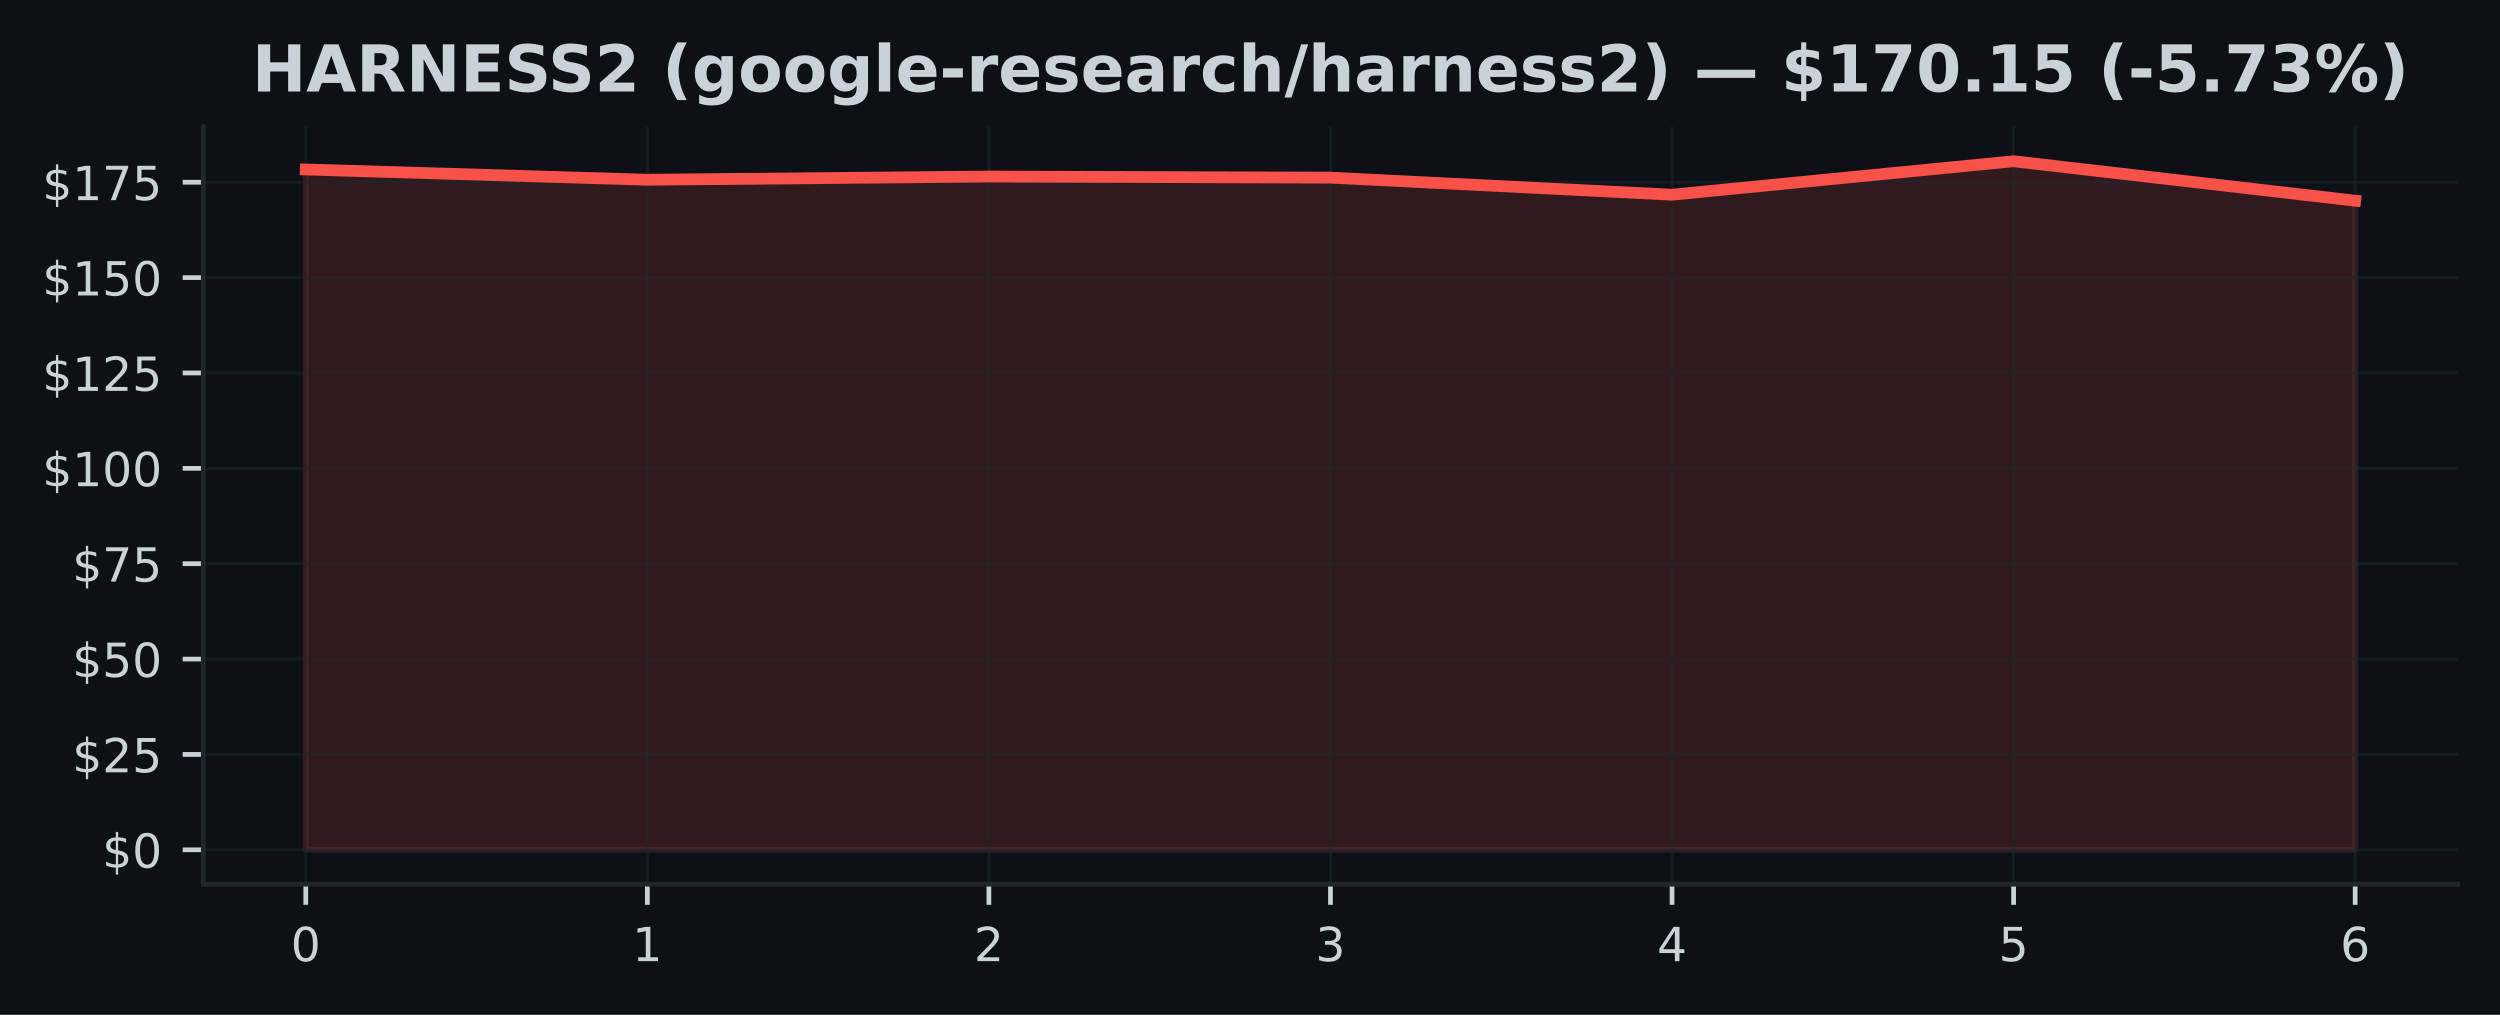
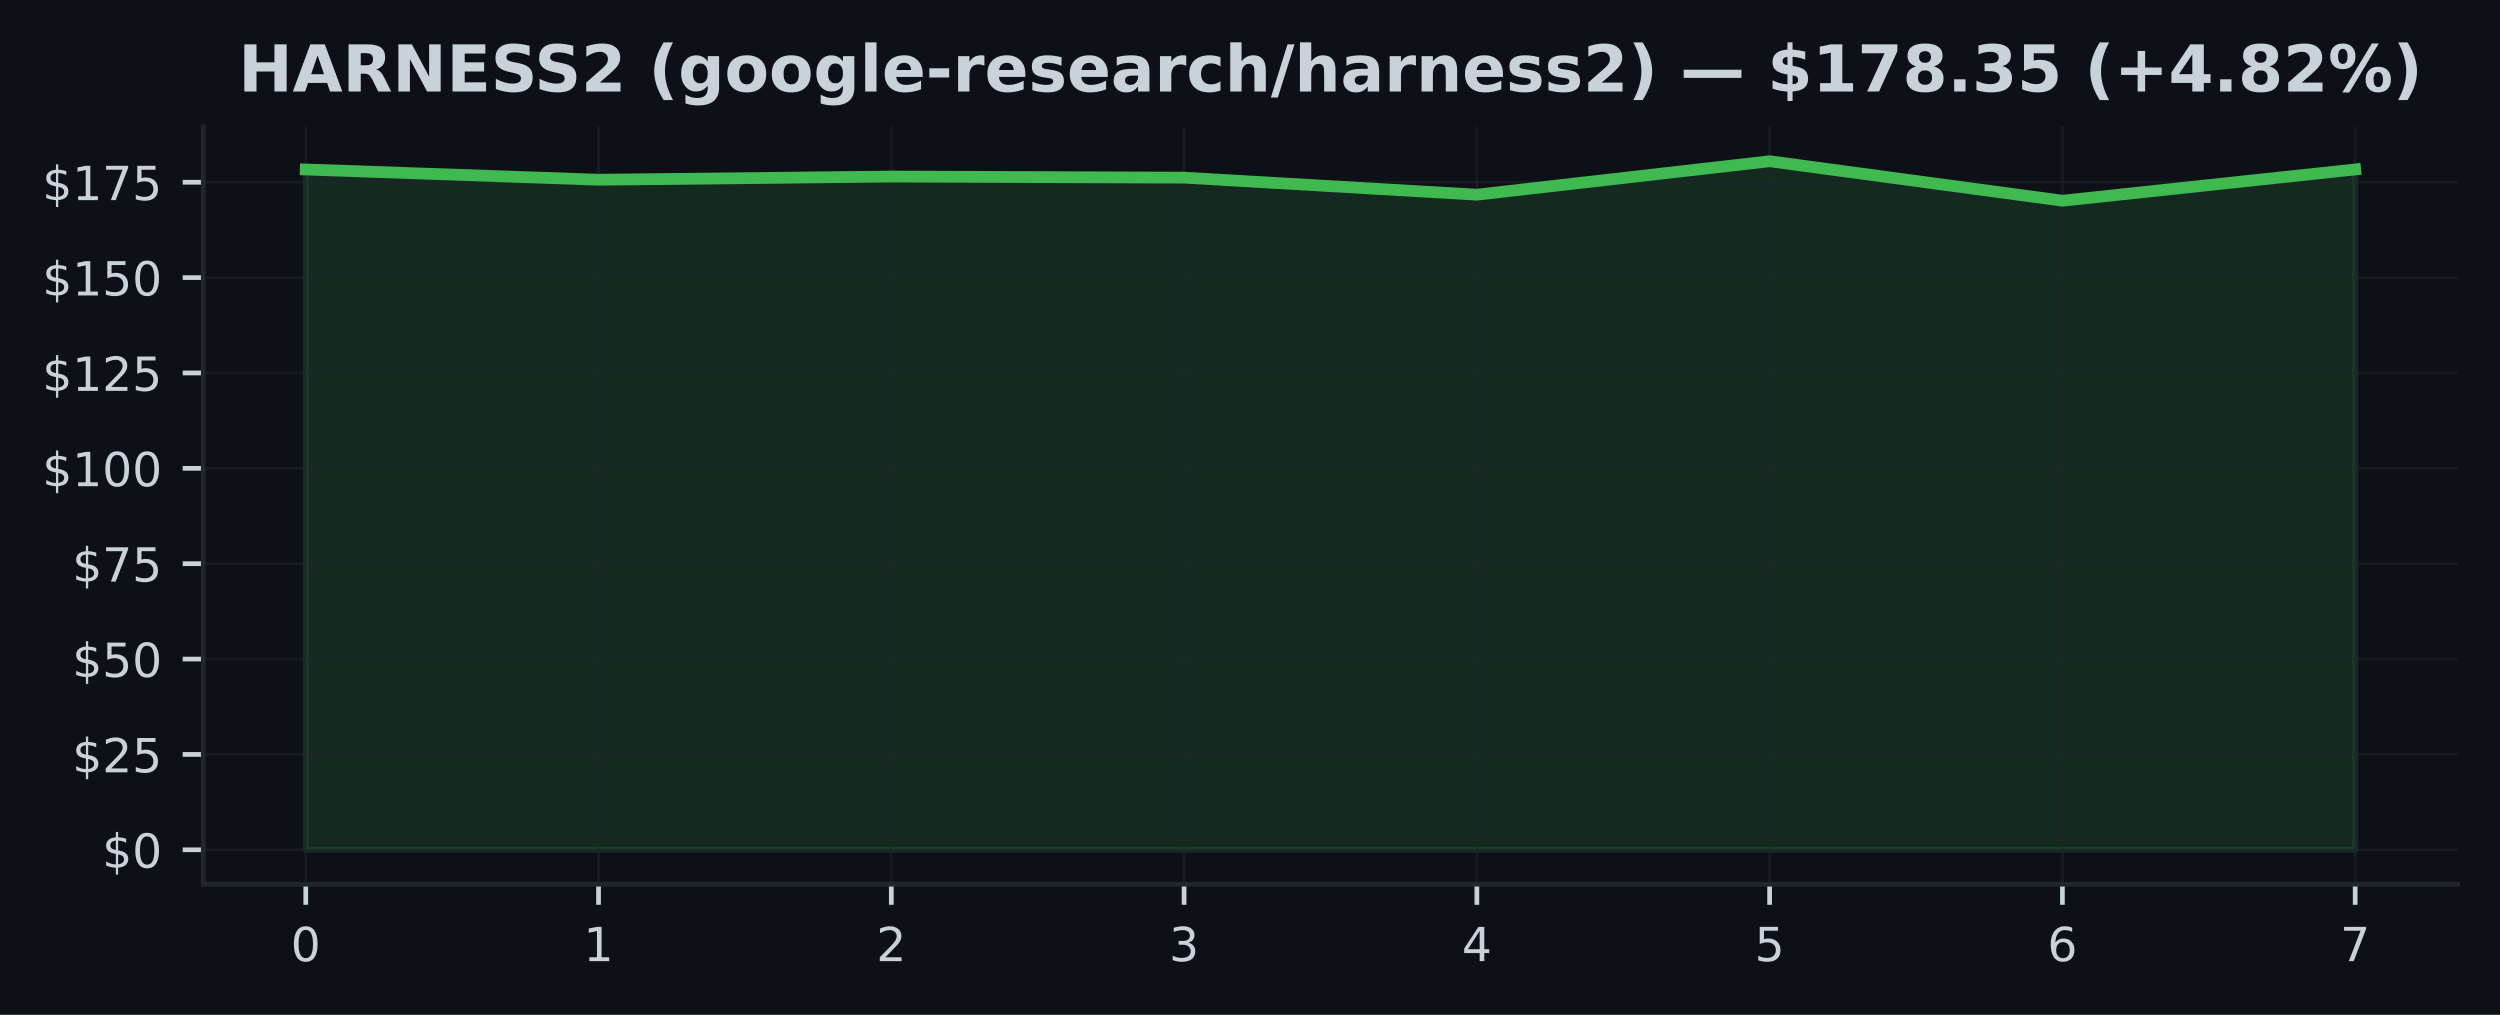
<svg xmlns="http://www.w3.org/2000/svg" xmlns:xlink="http://www.w3.org/1999/xlink" width="425pt" height="172.518pt" viewBox="0 0 425 172.518" version="1.1">
  <defs>
    <style type="text/css">*{stroke-linejoin: round; stroke-linecap: butt}</style>
  </defs>
  <g id="figure_1">
    <g id="patch_1">
      <path d="M 0 172.518  L 425 172.518  L 425 0  L 0 0  z " style="fill: #0d1117" />
    </g>
    <g id="axes_1">
      <g id="patch_2">
        <path d="M 34.56 150.318  L 417.8 150.318  L 417.8 21.558  L 34.56 21.558  z " style="fill: #0d1117" />
      </g>
      <g id="FillBetweenPolyCollection_1">
        <defs>
-           <path id="ma45b4b7d97" d="M 51.98 -28.053  L 51.98 -143.707  L 110.047 -141.962  L 168.113 -142.507  L 226.18 -142.319  L 284.247 -139.42  L 342.313 -145.107  L 400.38 -138.395  L 400.38 -28.053  L 400.38 -28.053  L 342.313 -28.053  L 284.247 -28.053  L 226.18 -28.053  L 168.113 -28.053  L 110.047 -28.053  L 51.98 -28.053  z " style="stroke: #f85149; stroke-opacity: 0.15" />
+           <path id="m273f735e5b" d="M 51.98 -28.053  L 51.98 -143.707  L 101.751 -141.962  L 151.523 -142.507  L 201.294 -142.319  L 251.066 -139.42  L 300.837 -145.107  L 350.609 -138.395  L 400.38 -143.713  L 400.38 -28.053  L 400.38 -28.053  L 350.609 -28.053  L 300.837 -28.053  L 251.066 -28.053  L 201.294 -28.053  L 151.523 -28.053  L 101.751 -28.053  L 51.98 -28.053  z " style="stroke: #3fb950; stroke-opacity: 0.15" />
        </defs>
-         <g clip-path="url(#p386cf158ee)">
-           <use xlink:href="#ma45b4b7d97" x="0" y="172.518" style="fill: #f85149; fill-opacity: 0.15; stroke: #f85149; stroke-opacity: 0.15" />
+         <g clip-path="url(#p511a6bb556)">
+           <use xlink:href="#m273f735e5b" x="0" y="172.518" style="fill: #3fb950; fill-opacity: 0.15; stroke: #3fb950; stroke-opacity: 0.15" />
        </g>
      </g>
      <g id="matplotlib.axis_1">
        <g id="xtick_1">
          <g id="line2d_1">
-             <path d="M 51.98 150.318  L 51.98 21.558  " clip-path="url(#p386cf158ee)" style="fill: none; stroke: #21262d; stroke-opacity: 0.5; stroke-width: 0.5; stroke-linecap: square" />
+             <path d="M 51.98 150.318  L 51.98 21.558  " clip-path="url(#p511a6bb556)" style="fill: none; stroke: #21262d; stroke-opacity: 0.5; stroke-width: 0.5; stroke-linecap: square" />
          </g>
          <g id="line2d_2">
            <defs>
-               <path id="me2e70ed065" d="M 0 0  L 0 3.5  " style="stroke: #c9d1d9; stroke-width: 0.8" />
+               <path id="m12ccc4eb82" d="M 0 0  L 0 3.5  " style="stroke: #c9d1d9; stroke-width: 0.8" />
            </defs>
            <g>
-               <use xlink:href="#me2e70ed065" x="51.98" y="150.318" style="fill: #c9d1d9; stroke: #c9d1d9; stroke-width: 0.8" />
+               <use xlink:href="#m12ccc4eb82" x="51.98" y="150.318" style="fill: #c9d1d9; stroke: #c9d1d9; stroke-width: 0.8" />
            </g>
          </g>
          <g id="text_1">
            <g style="fill: #c9d1d9" transform="translate(49.435 163.3964) scale(0.08 -0.08)">
              <defs>
                <path id="DejaVuSans-13" d="M 2034 4250  Q 1547 4250 1301 3770  Q 1056 3291 1056 2328  Q 1056 1369 1301 889  Q 1547 409 2034 409  Q 2525 409 2770 889  Q 3016 1369 3016 2328  Q 3016 3291 2770 3770  Q 2525 4250 2034 4250  z M 2034 4750  Q 2819 4750 3233 4129  Q 3647 3509 3647 2328  Q 3647 1150 3233 529  Q 2819 -91 2034 -91  Q 1250 -91 836 529  Q 422 1150 422 2328  Q 422 3509 836 4129  Q 1250 4750 2034 4750  z " transform="scale(0.015625)" />
              </defs>
              <use xlink:href="#DejaVuSans-13" />
            </g>
          </g>
        </g>
        <g id="xtick_2">
          <g id="line2d_3">
-             <path d="M 110.047 150.318  L 110.047 21.558  " clip-path="url(#p386cf158ee)" style="fill: none; stroke: #21262d; stroke-opacity: 0.5; stroke-width: 0.5; stroke-linecap: square" />
+             <path d="M 101.751 150.318  L 101.751 21.558  " clip-path="url(#p511a6bb556)" style="fill: none; stroke: #21262d; stroke-opacity: 0.5; stroke-width: 0.5; stroke-linecap: square" />
          </g>
          <g id="line2d_4">
            <g>
-               <use xlink:href="#me2e70ed065" x="110.047" y="150.318" style="fill: #c9d1d9; stroke: #c9d1d9; stroke-width: 0.8" />
+               <use xlink:href="#m12ccc4eb82" x="101.751" y="150.318" style="fill: #c9d1d9; stroke: #c9d1d9; stroke-width: 0.8" />
            </g>
          </g>
          <g id="text_2">
-             <g style="fill: #c9d1d9" transform="translate(107.5017 163.3964) scale(0.08 -0.08)">
+             <g style="fill: #c9d1d9" transform="translate(99.20643 163.3964) scale(0.08 -0.08)">
              <defs>
                <path id="DejaVuSans-14" d="M 794 531  L 1825 531  L 1825 4091  L 703 3866  L 703 4441  L 1819 4666  L 2450 4666  L 2450 531  L 3481 531  L 3481 0  L 794 0  L 794 531  z " transform="scale(0.015625)" />
              </defs>
              <use xlink:href="#DejaVuSans-14" />
            </g>
          </g>
        </g>
        <g id="xtick_3">
          <g id="line2d_5">
-             <path d="M 168.113 150.318  L 168.113 21.558  " clip-path="url(#p386cf158ee)" style="fill: none; stroke: #21262d; stroke-opacity: 0.5; stroke-width: 0.5; stroke-linecap: square" />
+             <path d="M 151.523 150.318  L 151.523 21.558  " clip-path="url(#p511a6bb556)" style="fill: none; stroke: #21262d; stroke-opacity: 0.5; stroke-width: 0.5; stroke-linecap: square" />
          </g>
          <g id="line2d_6">
            <g>
-               <use xlink:href="#me2e70ed065" x="168.113" y="150.318" style="fill: #c9d1d9; stroke: #c9d1d9; stroke-width: 0.8" />
+               <use xlink:href="#m12ccc4eb82" x="151.523" y="150.318" style="fill: #c9d1d9; stroke: #c9d1d9; stroke-width: 0.8" />
            </g>
          </g>
          <g id="text_3">
-             <g style="fill: #c9d1d9" transform="translate(165.5683 163.3964) scale(0.08 -0.08)">
+             <g style="fill: #c9d1d9" transform="translate(148.9779 163.3964) scale(0.08 -0.08)">
              <defs>
                <path id="DejaVuSans-15" d="M 1228 531  L 3431 531  L 3431 0  L 469 0  L 469 531  Q 828 903 1448 1529  Q 2069 2156 2228 2338  Q 2531 2678 2651 2914  Q 2772 3150 2772 3378  Q 2772 3750 2511 3984  Q 2250 4219 1831 4219  Q 1534 4219 1204 4116  Q 875 4013 500 3803  L 500 4441  Q 881 4594 1212 4672  Q 1544 4750 1819 4750  Q 2544 4750 2975 4387  Q 3406 4025 3406 3419  Q 3406 3131 3298 2873  Q 3191 2616 2906 2266  Q 2828 2175 2409 1742  Q 1991 1309 1228 531  z " transform="scale(0.015625)" />
              </defs>
              <use xlink:href="#DejaVuSans-15" />
            </g>
          </g>
        </g>
        <g id="xtick_4">
          <g id="line2d_7">
-             <path d="M 226.18 150.318  L 226.18 21.558  " clip-path="url(#p386cf158ee)" style="fill: none; stroke: #21262d; stroke-opacity: 0.5; stroke-width: 0.5; stroke-linecap: square" />
+             <path d="M 201.294 150.318  L 201.294 21.558  " clip-path="url(#p511a6bb556)" style="fill: none; stroke: #21262d; stroke-opacity: 0.5; stroke-width: 0.5; stroke-linecap: square" />
          </g>
          <g id="line2d_8">
            <g>
-               <use xlink:href="#me2e70ed065" x="226.18" y="150.318" style="fill: #c9d1d9; stroke: #c9d1d9; stroke-width: 0.8" />
+               <use xlink:href="#m12ccc4eb82" x="201.294" y="150.318" style="fill: #c9d1d9; stroke: #c9d1d9; stroke-width: 0.8" />
            </g>
          </g>
          <g id="text_4">
-             <g style="fill: #c9d1d9" transform="translate(223.635 163.3964) scale(0.08 -0.08)">
+             <g style="fill: #c9d1d9" transform="translate(198.7493 163.3964) scale(0.08 -0.08)">
              <defs>
                <path id="DejaVuSans-16" d="M 2597 2516  Q 3050 2419 3304 2112  Q 3559 1806 3559 1356  Q 3559 666 3084 287  Q 2609 -91 1734 -91  Q 1441 -91 1130 -33  Q 819 25 488 141  L 488 750  Q 750 597 1062 519  Q 1375 441 1716 441  Q 2309 441 2620 675  Q 2931 909 2931 1356  Q 2931 1769 2642 2001  Q 2353 2234 1838 2234  L 1294 2234  L 1294 2753  L 1863 2753  Q 2328 2753 2575 2939  Q 2822 3125 2822 3475  Q 2822 3834 2567 4026  Q 2313 4219 1838 4219  Q 1578 4219 1281 4162  Q 984 4106 628 3988  L 628 4550  Q 988 4650 1302 4700  Q 1616 4750 1894 4750  Q 2613 4750 3031 4423  Q 3450 4097 3450 3541  Q 3450 3153 3228 2886  Q 3006 2619 2597 2516  z " transform="scale(0.015625)" />
              </defs>
              <use xlink:href="#DejaVuSans-16" />
            </g>
          </g>
        </g>
        <g id="xtick_5">
          <g id="line2d_9">
-             <path d="M 284.247 150.318  L 284.247 21.558  " clip-path="url(#p386cf158ee)" style="fill: none; stroke: #21262d; stroke-opacity: 0.5; stroke-width: 0.5; stroke-linecap: square" />
+             <path d="M 251.066 150.318  L 251.066 21.558  " clip-path="url(#p511a6bb556)" style="fill: none; stroke: #21262d; stroke-opacity: 0.5; stroke-width: 0.5; stroke-linecap: square" />
          </g>
          <g id="line2d_10">
            <g>
-               <use xlink:href="#me2e70ed065" x="284.247" y="150.318" style="fill: #c9d1d9; stroke: #c9d1d9; stroke-width: 0.8" />
+               <use xlink:href="#m12ccc4eb82" x="251.066" y="150.318" style="fill: #c9d1d9; stroke: #c9d1d9; stroke-width: 0.8" />
            </g>
          </g>
          <g id="text_5">
-             <g style="fill: #c9d1d9" transform="translate(281.7017 163.3964) scale(0.08 -0.08)">
+             <g style="fill: #c9d1d9" transform="translate(248.5207 163.3964) scale(0.08 -0.08)">
              <defs>
                <path id="DejaVuSans-17" d="M 2419 4116  L 825 1625  L 2419 1625  L 2419 4116  z M 2253 4666  L 3047 4666  L 3047 1625  L 3713 1625  L 3713 1100  L 3047 1100  L 3047 0  L 2419 0  L 2419 1100  L 313 1100  L 313 1709  L 2253 4666  z " transform="scale(0.015625)" />
              </defs>
              <use xlink:href="#DejaVuSans-17" />
            </g>
          </g>
        </g>
        <g id="xtick_6">
          <g id="line2d_11">
-             <path d="M 342.313 150.318  L 342.313 21.558  " clip-path="url(#p386cf158ee)" style="fill: none; stroke: #21262d; stroke-opacity: 0.5; stroke-width: 0.5; stroke-linecap: square" />
+             <path d="M 300.837 150.318  L 300.837 21.558  " clip-path="url(#p511a6bb556)" style="fill: none; stroke: #21262d; stroke-opacity: 0.5; stroke-width: 0.5; stroke-linecap: square" />
          </g>
          <g id="line2d_12">
            <g>
-               <use xlink:href="#me2e70ed065" x="342.313" y="150.318" style="fill: #c9d1d9; stroke: #c9d1d9; stroke-width: 0.8" />
+               <use xlink:href="#m12ccc4eb82" x="300.837" y="150.318" style="fill: #c9d1d9; stroke: #c9d1d9; stroke-width: 0.8" />
            </g>
          </g>
          <g id="text_6">
-             <g style="fill: #c9d1d9" transform="translate(339.7683 163.3964) scale(0.08 -0.08)">
+             <g style="fill: #c9d1d9" transform="translate(298.2921 163.3964) scale(0.08 -0.08)">
              <defs>
                <path id="DejaVuSans-18" d="M 691 4666  L 3169 4666  L 3169 4134  L 1269 4134  L 1269 2991  Q 1406 3038 1543 3061  Q 1681 3084 1819 3084  Q 2600 3084 3056 2656  Q 3513 2228 3513 1497  Q 3513 744 3044 326  Q 2575 -91 1722 -91  Q 1428 -91 1123 -41  Q 819 9 494 109  L 494 744  Q 775 591 1075 516  Q 1375 441 1709 441  Q 2250 441 2565 725  Q 2881 1009 2881 1497  Q 2881 1984 2565 2268  Q 2250 2553 1709 2553  Q 1456 2553 1204 2497  Q 953 2441 691 2322  L 691 4666  z " transform="scale(0.015625)" />
              </defs>
              <use xlink:href="#DejaVuSans-18" />
            </g>
          </g>
        </g>
        <g id="xtick_7">
          <g id="line2d_13">
-             <path d="M 400.38 150.318  L 400.38 21.558  " clip-path="url(#p386cf158ee)" style="fill: none; stroke: #21262d; stroke-opacity: 0.5; stroke-width: 0.5; stroke-linecap: square" />
+             <path d="M 350.609 150.318  L 350.609 21.558  " clip-path="url(#p511a6bb556)" style="fill: none; stroke: #21262d; stroke-opacity: 0.5; stroke-width: 0.5; stroke-linecap: square" />
          </g>
          <g id="line2d_14">
            <g>
-               <use xlink:href="#me2e70ed065" x="400.38" y="150.318" style="fill: #c9d1d9; stroke: #c9d1d9; stroke-width: 0.8" />
+               <use xlink:href="#m12ccc4eb82" x="350.609" y="150.318" style="fill: #c9d1d9; stroke: #c9d1d9; stroke-width: 0.8" />
            </g>
          </g>
          <g id="text_7">
+             <g style="fill: #c9d1d9" transform="translate(348.0636 163.3964) scale(0.08 -0.08)">
+               <defs>
+                 <path id="DejaVuSans-19" d="M 2113 2584  Q 1688 2584 1439 2293  Q 1191 2003 1191 1497  Q 1191 994 1439 701  Q 1688 409 2113 409  Q 2538 409 2786 701  Q 3034 994 3034 1497  Q 3034 2003 2786 2293  Q 2538 2584 2113 2584  z M 3366 4563  L 3366 3988  Q 3128 4100 2886 4159  Q 2644 4219 2406 4219  Q 1781 4219 1451 3797  Q 1122 3375 1075 2522  Q 1259 2794 1537 2939  Q 1816 3084 2150 3084  Q 2853 3084 3261 2657  Q 3669 2231 3669 1497  Q 3669 778 3244 343  Q 2819 -91 2113 -91  Q 1303 -91 875 529  Q 447 1150 447 2328  Q 447 3434 972 4092  Q 1497 4750 2381 4750  Q 2619 4750 2861 4703  Q 3103 4656 3366 4563  z " transform="scale(0.015625)" />
+               </defs>
+               <use xlink:href="#DejaVuSans-19" />
+             </g>
+           </g>
+         </g>
+         <g id="xtick_8">
+           <g id="line2d_15">
+             <path d="M 400.38 150.318  L 400.38 21.558  " clip-path="url(#p511a6bb556)" style="fill: none; stroke: #21262d; stroke-opacity: 0.5; stroke-width: 0.5; stroke-linecap: square" />
+           </g>
+           <g id="line2d_16">
+             <g>
+               <use xlink:href="#m12ccc4eb82" x="400.38" y="150.318" style="fill: #c9d1d9; stroke: #c9d1d9; stroke-width: 0.8" />
+             </g>
+           </g>
+           <g id="text_8">
            <g style="fill: #c9d1d9" transform="translate(397.835 163.3964) scale(0.08 -0.08)">
              <defs>
-                 <path id="DejaVuSans-19" d="M 2113 2584  Q 1688 2584 1439 2293  Q 1191 2003 1191 1497  Q 1191 994 1439 701  Q 1688 409 2113 409  Q 2538 409 2786 701  Q 3034 994 3034 1497  Q 3034 2003 2786 2293  Q 2538 2584 2113 2584  z M 3366 4563  L 3366 3988  Q 3128 4100 2886 4159  Q 2644 4219 2406 4219  Q 1781 4219 1451 3797  Q 1122 3375 1075 2522  Q 1259 2794 1537 2939  Q 1816 3084 2150 3084  Q 2853 3084 3261 2657  Q 3669 2231 3669 1497  Q 3669 778 3244 343  Q 2819 -91 2113 -91  Q 1303 -91 875 529  Q 447 1150 447 2328  Q 447 3434 972 4092  Q 1497 4750 2381 4750  Q 2619 4750 2861 4703  Q 3103 4656 3366 4563  z " transform="scale(0.015625)" />
-               </defs>
-               <use xlink:href="#DejaVuSans-19" />
+                 <path id="DejaVuSans-1a" d="M 525 4666  L 3525 4666  L 3525 4397  L 1831 0  L 1172 0  L 2766 4134  L 525 4134  L 525 4666  z " transform="scale(0.015625)" />
+               </defs>
+               <use xlink:href="#DejaVuSans-1a" />
            </g>
          </g>
        </g>
      </g>
      <g id="matplotlib.axis_2">
        <g id="ytick_1">
-           <g id="line2d_15">
-             <path d="M 34.56 144.466  L 417.8 144.466  " clip-path="url(#p386cf158ee)" style="fill: none; stroke: #21262d; stroke-opacity: 0.5; stroke-width: 0.5; stroke-linecap: square" />
-           </g>
-           <g id="line2d_16">
+           <g id="line2d_17">
+             <path d="M 34.56 144.466  L 417.8 144.466  " clip-path="url(#p511a6bb556)" style="fill: none; stroke: #21262d; stroke-opacity: 0.5; stroke-width: 0.5; stroke-linecap: square" />
+           </g>
+           <g id="line2d_18">
            <defs>
-               <path id="mfff76d3ff0" d="M 0 0  L -3.5 0  " style="stroke: #c9d1d9; stroke-width: 0.8" />
+               <path id="mfa4a62e2c3" d="M 0 0  L -3.5 0  " style="stroke: #c9d1d9; stroke-width: 0.8" />
            </defs>
            <g>
-               <use xlink:href="#mfff76d3ff0" x="34.56" y="144.466" style="fill: #c9d1d9; stroke: #c9d1d9; stroke-width: 0.8" />
-             </g>
-           </g>
-           <g id="text_8">
+               <use xlink:href="#mfa4a62e2c3" x="34.56" y="144.466" style="fill: #c9d1d9; stroke: #c9d1d9; stroke-width: 0.8" />
+             </g>
+           </g>
+           <g id="text_9">
            <g style="fill: #c9d1d9" transform="translate(17.38 147.5049) scale(0.08 -0.08)">
              <defs>
                <path id="DejaVuSans-7" d="M 2163 -941  L 1850 -941  L 1847 0  Q 1519 6 1191 76  Q 863 147 531 288  L 531 850  Q 850 650 1176 548  Q 1503 447 1850 444  L 1850 1869  Q 1159 1981 845 2250  Q 531 2519 531 2988  Q 531 3497 872 3790  Q 1213 4084 1850 4128  L 1850 4863  L 2163 4863  L 2163 4138  Q 2453 4125 2725 4076  Q 2997 4028 3256 3944  L 3256 3397  Q 2997 3528 2723 3600  Q 2450 3672 2163 3684  L 2163 2350  Q 2872 2241 3206 1959  Q 3541 1678 3541 1191  Q 3541 663 3186 358  Q 2831 53 2163 6  L 2163 -941  z M 1850 2406  L 1850 3688  Q 1488 3647 1297 3481  Q 1106 3316 1106 3041  Q 1106 2772 1282 2622  Q 1459 2472 1850 2406  z M 2163 1806  L 2163 453  Q 2559 506 2761 678  Q 2963 850 2963 1131  Q 2963 1406 2770 1568  Q 2578 1731 2163 1806  z " transform="scale(0.015625)" />
              </defs>
              <use xlink:href="#DejaVuSans-7" />
              <use xlink:href="#DejaVuSans-13" transform="translate(63.625 0)" />
            </g>
          </g>
        </g>
        <g id="ytick_2">
-           <g id="line2d_17">
-             <path d="M 34.56 128.253  L 417.8 128.253  " clip-path="url(#p386cf158ee)" style="fill: none; stroke: #21262d; stroke-opacity: 0.5; stroke-width: 0.5; stroke-linecap: square" />
-           </g>
-           <g id="line2d_18">
-             <g>
-               <use xlink:href="#mfff76d3ff0" x="34.56" y="128.253" style="fill: #c9d1d9; stroke: #c9d1d9; stroke-width: 0.8" />
-             </g>
-           </g>
-           <g id="text_9">
+           <g id="line2d_19">
+             <path d="M 34.56 128.253  L 417.8 128.253  " clip-path="url(#p511a6bb556)" style="fill: none; stroke: #21262d; stroke-opacity: 0.5; stroke-width: 0.5; stroke-linecap: square" />
+           </g>
+           <g id="line2d_20">
+             <g>
+               <use xlink:href="#mfa4a62e2c3" x="34.56" y="128.253" style="fill: #c9d1d9; stroke: #c9d1d9; stroke-width: 0.8" />
+             </g>
+           </g>
+           <g id="text_10">
            <g style="fill: #c9d1d9" transform="translate(12.29 131.2924) scale(0.08 -0.08)">
              <use xlink:href="#DejaVuSans-7" />
              <use xlink:href="#DejaVuSans-15" transform="translate(63.625 0)" />
              <use xlink:href="#DejaVuSans-18" transform="translate(127.25 0)" />
            </g>
          </g>
        </g>
        <g id="ytick_3">
-           <g id="line2d_19">
-             <path d="M 34.56 112.04  L 417.8 112.04  " clip-path="url(#p386cf158ee)" style="fill: none; stroke: #21262d; stroke-opacity: 0.5; stroke-width: 0.5; stroke-linecap: square" />
-           </g>
-           <g id="line2d_20">
-             <g>
-               <use xlink:href="#mfff76d3ff0" x="34.56" y="112.04" style="fill: #c9d1d9; stroke: #c9d1d9; stroke-width: 0.8" />
-             </g>
-           </g>
-           <g id="text_10">
+           <g id="line2d_21">
+             <path d="M 34.56 112.04  L 417.8 112.04  " clip-path="url(#p511a6bb556)" style="fill: none; stroke: #21262d; stroke-opacity: 0.5; stroke-width: 0.5; stroke-linecap: square" />
+           </g>
+           <g id="line2d_22">
+             <g>
+               <use xlink:href="#mfa4a62e2c3" x="34.56" y="112.04" style="fill: #c9d1d9; stroke: #c9d1d9; stroke-width: 0.8" />
+             </g>
+           </g>
+           <g id="text_11">
            <g style="fill: #c9d1d9" transform="translate(12.29 115.0798) scale(0.08 -0.08)">
              <use xlink:href="#DejaVuSans-7" />
              <use xlink:href="#DejaVuSans-18" transform="translate(63.625 0)" />
              <use xlink:href="#DejaVuSans-13" transform="translate(127.25 0)" />
            </g>
          </g>
        </g>
        <g id="ytick_4">
-           <g id="line2d_21">
-             <path d="M 34.56 95.828  L 417.8 95.828  " clip-path="url(#p386cf158ee)" style="fill: none; stroke: #21262d; stroke-opacity: 0.5; stroke-width: 0.5; stroke-linecap: square" />
-           </g>
-           <g id="line2d_22">
-             <g>
-               <use xlink:href="#mfff76d3ff0" x="34.56" y="95.828" style="fill: #c9d1d9; stroke: #c9d1d9; stroke-width: 0.8" />
-             </g>
-           </g>
-           <g id="text_11">
+           <g id="line2d_23">
+             <path d="M 34.56 95.828  L 417.8 95.828  " clip-path="url(#p511a6bb556)" style="fill: none; stroke: #21262d; stroke-opacity: 0.5; stroke-width: 0.5; stroke-linecap: square" />
+           </g>
+           <g id="line2d_24">
+             <g>
+               <use xlink:href="#mfa4a62e2c3" x="34.56" y="95.828" style="fill: #c9d1d9; stroke: #c9d1d9; stroke-width: 0.8" />
+             </g>
+           </g>
+           <g id="text_12">
            <g style="fill: #c9d1d9" transform="translate(12.29 98.86731) scale(0.08 -0.08)">
-               <defs>
-                 <path id="DejaVuSans-1a" d="M 525 4666  L 3525 4666  L 3525 4397  L 1831 0  L 1172 0  L 2766 4134  L 525 4134  L 525 4666  z " transform="scale(0.015625)" />
-               </defs>
              <use xlink:href="#DejaVuSans-7" />
              <use xlink:href="#DejaVuSans-1a" transform="translate(63.625 0)" />
              <use xlink:href="#DejaVuSans-18" transform="translate(127.25 0)" />
            </g>
          </g>
        </g>
        <g id="ytick_5">
-           <g id="line2d_23">
-             <path d="M 34.56 79.615  L 417.8 79.615  " clip-path="url(#p386cf158ee)" style="fill: none; stroke: #21262d; stroke-opacity: 0.5; stroke-width: 0.5; stroke-linecap: square" />
-           </g>
-           <g id="line2d_24">
-             <g>
-               <use xlink:href="#mfff76d3ff0" x="34.56" y="79.615" style="fill: #c9d1d9; stroke: #c9d1d9; stroke-width: 0.8" />
-             </g>
-           </g>
-           <g id="text_12">
+           <g id="line2d_25">
+             <path d="M 34.56 79.615  L 417.8 79.615  " clip-path="url(#p511a6bb556)" style="fill: none; stroke: #21262d; stroke-opacity: 0.5; stroke-width: 0.5; stroke-linecap: square" />
+           </g>
+           <g id="line2d_26">
+             <g>
+               <use xlink:href="#mfa4a62e2c3" x="34.56" y="79.615" style="fill: #c9d1d9; stroke: #c9d1d9; stroke-width: 0.8" />
+             </g>
+           </g>
+           <g id="text_13">
            <g style="fill: #c9d1d9" transform="translate(7.2 82.65476) scale(0.08 -0.08)">
              <use xlink:href="#DejaVuSans-7" />
              <use xlink:href="#DejaVuSans-14" transform="translate(63.625 0)" />
              <use xlink:href="#DejaVuSans-13" transform="translate(127.25 0)" />
              <use xlink:href="#DejaVuSans-13" transform="translate(190.875 0)" />
            </g>
          </g>
        </g>
        <g id="ytick_6">
-           <g id="line2d_25">
-             <path d="M 34.56 63.403  L 417.8 63.403  " clip-path="url(#p386cf158ee)" style="fill: none; stroke: #21262d; stroke-opacity: 0.5; stroke-width: 0.5; stroke-linecap: square" />
-           </g>
-           <g id="line2d_26">
-             <g>
-               <use xlink:href="#mfff76d3ff0" x="34.56" y="63.403" style="fill: #c9d1d9; stroke: #c9d1d9; stroke-width: 0.8" />
-             </g>
-           </g>
-           <g id="text_13">
+           <g id="line2d_27">
+             <path d="M 34.56 63.403  L 417.8 63.403  " clip-path="url(#p511a6bb556)" style="fill: none; stroke: #21262d; stroke-opacity: 0.5; stroke-width: 0.5; stroke-linecap: square" />
+           </g>
+           <g id="line2d_28">
+             <g>
+               <use xlink:href="#mfa4a62e2c3" x="34.56" y="63.403" style="fill: #c9d1d9; stroke: #c9d1d9; stroke-width: 0.8" />
+             </g>
+           </g>
+           <g id="text_14">
            <g style="fill: #c9d1d9" transform="translate(7.2 66.44222) scale(0.08 -0.08)">
              <use xlink:href="#DejaVuSans-7" />
              <use xlink:href="#DejaVuSans-14" transform="translate(63.625 0)" />
              <use xlink:href="#DejaVuSans-15" transform="translate(127.25 0)" />
              <use xlink:href="#DejaVuSans-18" transform="translate(190.875 0)" />
            </g>
          </g>
        </g>
        <g id="ytick_7">
-           <g id="line2d_27">
-             <path d="M 34.56 47.19  L 417.8 47.19  " clip-path="url(#p386cf158ee)" style="fill: none; stroke: #21262d; stroke-opacity: 0.5; stroke-width: 0.5; stroke-linecap: square" />
-           </g>
-           <g id="line2d_28">
-             <g>
-               <use xlink:href="#mfff76d3ff0" x="34.56" y="47.19" style="fill: #c9d1d9; stroke: #c9d1d9; stroke-width: 0.8" />
-             </g>
-           </g>
-           <g id="text_14">
+           <g id="line2d_29">
+             <path d="M 34.56 47.19  L 417.8 47.19  " clip-path="url(#p511a6bb556)" style="fill: none; stroke: #21262d; stroke-opacity: 0.5; stroke-width: 0.5; stroke-linecap: square" />
+           </g>
+           <g id="line2d_30">
+             <g>
+               <use xlink:href="#mfa4a62e2c3" x="34.56" y="47.19" style="fill: #c9d1d9; stroke: #c9d1d9; stroke-width: 0.8" />
+             </g>
+           </g>
+           <g id="text_15">
            <g style="fill: #c9d1d9" transform="translate(7.2 50.22968) scale(0.08 -0.08)">
              <use xlink:href="#DejaVuSans-7" />
              <use xlink:href="#DejaVuSans-14" transform="translate(63.625 0)" />
              <use xlink:href="#DejaVuSans-18" transform="translate(127.25 0)" />
              <use xlink:href="#DejaVuSans-13" transform="translate(190.875 0)" />
            </g>
          </g>
        </g>
        <g id="ytick_8">
-           <g id="line2d_29">
-             <path d="M 34.56 30.978  L 417.8 30.978  " clip-path="url(#p386cf158ee)" style="fill: none; stroke: #21262d; stroke-opacity: 0.5; stroke-width: 0.5; stroke-linecap: square" />
-           </g>
-           <g id="line2d_30">
-             <g>
-               <use xlink:href="#mfff76d3ff0" x="34.56" y="30.978" style="fill: #c9d1d9; stroke: #c9d1d9; stroke-width: 0.8" />
-             </g>
-           </g>
-           <g id="text_15">
+           <g id="line2d_31">
+             <path d="M 34.56 30.978  L 417.8 30.978  " clip-path="url(#p511a6bb556)" style="fill: none; stroke: #21262d; stroke-opacity: 0.5; stroke-width: 0.5; stroke-linecap: square" />
+           </g>
+           <g id="line2d_32">
+             <g>
+               <use xlink:href="#mfa4a62e2c3" x="34.56" y="30.978" style="fill: #c9d1d9; stroke: #c9d1d9; stroke-width: 0.8" />
+             </g>
+           </g>
+           <g id="text_16">
            <g style="fill: #c9d1d9" transform="translate(7.2 34.01714) scale(0.08 -0.08)">
              <use xlink:href="#DejaVuSans-7" />
              <use xlink:href="#DejaVuSans-14" transform="translate(63.625 0)" />
              <use xlink:href="#DejaVuSans-1a" transform="translate(127.25 0)" />
              <use xlink:href="#DejaVuSans-18" transform="translate(190.875 0)" />
            </g>
          </g>
        </g>
      </g>
-       <g id="line2d_31">
-         <path d="M 51.98 28.812  L 110.047 30.556  L 168.113 30.012  L 226.18 30.2  L 284.247 33.098  L 342.313 27.411  L 400.38 34.123  " clip-path="url(#p386cf158ee)" style="fill: none; stroke: #f85149; stroke-width: 2; stroke-linecap: square" />
+       <g id="line2d_33">
+         <path d="M 51.98 28.812  L 101.751 30.556  L 151.523 30.012  L 201.294 30.2  L 251.066 33.098  L 300.837 27.411  L 350.609 34.123  L 400.38 28.805  " clip-path="url(#p511a6bb556)" style="fill: none; stroke: #3fb950; stroke-width: 2; stroke-linecap: square" />
      </g>
      <g id="patch_3">
        <path d="M 34.56 150.318  L 34.56 21.558  " style="fill: none; stroke: #21262d; stroke-width: 0.8; stroke-linejoin: miter; stroke-linecap: square" />
      </g>
      <g id="patch_4">
        <path d="M 34.56 150.318  L 417.8 150.318  " style="fill: none; stroke: #21262d; stroke-width: 0.8; stroke-linejoin: miter; stroke-linecap: square" />
      </g>
-       <g id="text_16">
-         <g style="fill: #c9d1d9" transform="translate(42.85383 15.55828) scale(0.11 -0.11)">
+       <g id="text_17">
+         <g style="fill: #c9d1d9" transform="translate(40.5275 15.55828) scale(0.11 -0.11)">
          <defs>
            <path id="DejaVuSans-Bold-2b" d="M 588 4666  L 1791 4666  L 1791 2888  L 3566 2888  L 3566 4666  L 4769 4666  L 4769 0  L 3566 0  L 3566 1978  L 1791 1978  L 1791 0  L 588 0  L 588 4666  z " transform="scale(0.015625)" />
            <path id="DejaVuSans-Bold-24" d="M 3419 850  L 1538 850  L 1241 0  L 31 0  L 1759 4666  L 3194 4666  L 4922 0  L 3713 0  L 3419 850  z M 1838 1716  L 3116 1716  L 2478 3572  L 1838 1716  z " transform="scale(0.015625)" />
            <path id="DejaVuSans-Bold-35" d="M 2297 2597  Q 2675 2597 2839 2737  Q 3003 2878 3003 3200  Q 3003 3519 2839 3656  Q 2675 3794 2297 3794  L 1791 3794  L 1791 2597  L 2297 2597  z M 1791 1766  L 1791 0  L 588 0  L 588 4666  L 2425 4666  Q 3347 4666 3776 4356  Q 4206 4047 4206 3378  Q 4206 2916 3982 2619  Q 3759 2322 3309 2181  Q 3556 2125 3751 1926  Q 3947 1728 4147 1325  L 4800 0  L 3519 0  L 2950 1159  Q 2778 1509 2601 1637  Q 2425 1766 2131 1766  L 1791 1766  z " transform="scale(0.015625)" />
            <path id="DejaVuSans-Bold-31" d="M 588 4666  L 1931 4666  L 3628 1466  L 3628 4666  L 4769 4666  L 4769 0  L 3425 0  L 1728 3200  L 1728 0  L 588 0  L 588 4666  z " transform="scale(0.015625)" />
            <path id="DejaVuSans-Bold-28" d="M 588 4666  L 3834 4666  L 3834 3756  L 1791 3756  L 1791 2888  L 3713 2888  L 3713 1978  L 1791 1978  L 1791 909  L 3903 909  L 3903 0  L 588 0  L 588 4666  z " transform="scale(0.015625)" />
            <path id="DejaVuSans-Bold-36" d="M 3834 4519  L 3834 3531  Q 3450 3703 3084 3790  Q 2719 3878 2394 3878  Q 1963 3878 1756 3759  Q 1550 3641 1550 3391  Q 1550 3203 1689 3098  Q 1828 2994 2194 2919  L 2706 2816  Q 3484 2659 3812 2340  Q 4141 2022 4141 1434  Q 4141 663 3683 286  Q 3225 -91 2284 -91  Q 1841 -91 1394 -6  Q 947 78 500 244  L 500 1259  Q 947 1022 1364 901  Q 1781 781 2169 781  Q 2563 781 2772 912  Q 2981 1044 2981 1288  Q 2981 1506 2839 1625  Q 2697 1744 2272 1838  L 1806 1941  Q 1106 2091 782 2419  Q 459 2747 459 3303  Q 459 4000 909 4375  Q 1359 4750 2203 4750  Q 2588 4750 2994 4692  Q 3400 4634 3834 4519  z " transform="scale(0.015625)" />
            <path id="DejaVuSans-Bold-15" d="M 1844 884  L 3897 884  L 3897 0  L 506 0  L 506 884  L 2209 2388  Q 2438 2594 2547 2791  Q 2656 2988 2656 3200  Q 2656 3528 2436 3728  Q 2216 3928 1850 3928  Q 1569 3928 1234 3808  Q 900 3688 519 3450  L 519 4475  Q 925 4609 1322 4679  Q 1719 4750 2100 4750  Q 2938 4750 3402 4381  Q 3866 4013 3866 3353  Q 3866 2972 3669 2642  Q 3472 2313 2841 1759  L 1844 884  z " transform="scale(0.015625)" />
            <path id="DejaVuSans-Bold-3" transform="scale(0.015625)" />
            <path id="DejaVuSans-Bold-b" d="M 2413 -844  L 1484 -844  Q 1006 -72 778 623  Q 550 1319 550 2003  Q 550 2688 779 3389  Q 1009 4091 1484 4856  L 2413 4856  Q 2013 4116 1813 3408  Q 1613 2700 1613 2009  Q 1613 1319 1811 609  Q 2009 -100 2413 -844  z " transform="scale(0.015625)" />
            <path id="DejaVuSans-Bold-4a" d="M 2919 594  Q 2688 288 2409 144  Q 2131 0 1766 0  Q 1125 0 706 504  Q 288 1009 288 1791  Q 288 2575 706 3076  Q 1125 3578 1766 3578  Q 2131 3578 2409 3434  Q 2688 3291 2919 2981  L 2919 3500  L 4044 3500  L 4044 353  Q 4044 -491 3511 -936  Q 2978 -1381 1966 -1381  Q 1638 -1381 1331 -1331  Q 1025 -1281 716 -1178  L 716 -306  Q 1009 -475 1290 -558  Q 1572 -641 1856 -641  Q 2406 -641 2662 -400  Q 2919 -159 2919 353  L 2919 594  z M 2181 2772  Q 1834 2772 1640 2515  Q 1447 2259 1447 1791  Q 1447 1309 1634 1061  Q 1822 813 2181 813  Q 2531 813 2725 1069  Q 2919 1325 2919 1791  Q 2919 2259 2725 2515  Q 2531 2772 2181 2772  z " transform="scale(0.015625)" />
            <path id="DejaVuSans-Bold-52" d="M 2203 2784  Q 1831 2784 1636 2517  Q 1441 2250 1441 1747  Q 1441 1244 1636 976  Q 1831 709 2203 709  Q 2569 709 2762 976  Q 2956 1244 2956 1747  Q 2956 2250 2762 2517  Q 2569 2784 2203 2784  z M 2203 3584  Q 3106 3584 3614 3096  Q 4122 2609 4122 1747  Q 4122 884 3614 396  Q 3106 -91 2203 -91  Q 1297 -91 786 396  Q 275 884 275 1747  Q 275 2609 786 3096  Q 1297 3584 2203 3584  z " transform="scale(0.015625)" />
            <path id="DejaVuSans-Bold-4f" d="M 538 4863  L 1656 4863  L 1656 0  L 538 0  L 538 4863  z " transform="scale(0.015625)" />
            <path id="DejaVuSans-Bold-48" d="M 4031 1759  L 4031 1441  L 1416 1441  Q 1456 1047 1700 850  Q 1944 653 2381 653  Q 2734 653 3104 758  Q 3475 863 3866 1075  L 3866 213  Q 3469 63 3072 -14  Q 2675 -91 2278 -91  Q 1328 -91 801 392  Q 275 875 275 1747  Q 275 2603 792 3093  Q 1309 3584 2216 3584  Q 3041 3584 3536 3087  Q 4031 2591 4031 1759  z M 2881 2131  Q 2881 2450 2695 2645  Q 2509 2841 2209 2841  Q 1884 2841 1681 2658  Q 1478 2475 1428 2131  L 2881 2131  z " transform="scale(0.015625)" />
            <path id="DejaVuSans-Bold-10" d="M 347 2297  L 2309 2297  L 2309 1388  L 347 1388  L 347 2297  z " transform="scale(0.015625)" />
            <path id="DejaVuSans-Bold-55" d="M 3138 2547  Q 2991 2616 2845 2648  Q 2700 2681 2553 2681  Q 2122 2681 1889 2404  Q 1656 2128 1656 1613  L 1656 0  L 538 0  L 538 3500  L 1656 3500  L 1656 2925  Q 1872 3269 2151 3426  Q 2431 3584 2822 3584  Q 2878 3584 2943 3579  Q 3009 3575 3134 3559  L 3138 2547  z " transform="scale(0.015625)" />
            <path id="DejaVuSans-Bold-56" d="M 3272 3391  L 3272 2541  Q 2913 2691 2578 2766  Q 2244 2841 1947 2841  Q 1628 2841 1473 2761  Q 1319 2681 1319 2516  Q 1319 2381 1436 2309  Q 1553 2238 1856 2203  L 2053 2175  Q 2913 2066 3209 1816  Q 3506 1566 3506 1031  Q 3506 472 3093 190  Q 2681 -91 1863 -91  Q 1516 -91 1145 -36  Q 775 19 384 128  L 384 978  Q 719 816 1070 734  Q 1422 653 1784 653  Q 2113 653 2278 743  Q 2444 834 2444 1013  Q 2444 1163 2330 1236  Q 2216 1309 1875 1350  L 1678 1375  Q 931 1469 631 1722  Q 331 1975 331 2491  Q 331 3047 712 3315  Q 1094 3584 1881 3584  Q 2191 3584 2531 3537  Q 2872 3491 3272 3391  z " transform="scale(0.015625)" />
            <path id="DejaVuSans-Bold-44" d="M 2106 1575  Q 1756 1575 1579 1456  Q 1403 1338 1403 1106  Q 1403 894 1545 773  Q 1688 653 1941 653  Q 2256 653 2472 879  Q 2688 1106 2688 1447  L 2688 1575  L 2106 1575  z M 3816 1997  L 3816 0  L 2688 0  L 2688 519  Q 2463 200 2181 54  Q 1900 -91 1497 -91  Q 953 -91 614 226  Q 275 544 275 1050  Q 275 1666 698 1953  Q 1122 2241 2028 2241  L 2688 2241  L 2688 2328  Q 2688 2594 2478 2717  Q 2269 2841 1825 2841  Q 1466 2841 1156 2769  Q 847 2697 581 2553  L 581 3406  Q 941 3494 1303 3539  Q 1666 3584 2028 3584  Q 2975 3584 3395 3211  Q 3816 2838 3816 1997  z " transform="scale(0.015625)" />
            <path id="DejaVuSans-Bold-46" d="M 3366 3391  L 3366 2478  Q 3138 2634 2908 2709  Q 2678 2784 2431 2784  Q 1963 2784 1702 2511  Q 1441 2238 1441 1747  Q 1441 1256 1702 982  Q 1963 709 2431 709  Q 2694 709 2930 787  Q 3166 866 3366 1019  L 3366 103  Q 3103 6 2833 -42  Q 2563 -91 2291 -91  Q 1344 -91 809 395  Q 275 881 275 1747  Q 275 2613 809 3098  Q 1344 3584 2291 3584  Q 2566 3584 2833 3536  Q 3100 3488 3366 3391  z " transform="scale(0.015625)" />
            <path id="DejaVuSans-Bold-4b" d="M 4056 2131  L 4056 0  L 2931 0  L 2931 347  L 2931 1625  Q 2931 2084 2911 2256  Q 2891 2428 2841 2509  Q 2775 2619 2662 2680  Q 2550 2741 2406 2741  Q 2056 2741 1856 2470  Q 1656 2200 1656 1722  L 1656 0  L 538 0  L 538 4863  L 1656 4863  L 1656 2988  Q 1909 3294 2193 3439  Q 2478 3584 2822 3584  Q 3428 3584 3742 3212  Q 4056 2841 4056 2131  z " transform="scale(0.015625)" />
            <path id="DejaVuSans-Bold-12" d="M 1644 4666  L 2338 4666  L 691 -594  L 0 -594  L 1644 4666  z " transform="scale(0.015625)" />
            <path id="DejaVuSans-Bold-51" d="M 4056 2131  L 4056 0  L 2931 0  L 2931 347  L 2931 1631  Q 2931 2084 2911 2256  Q 2891 2428 2841 2509  Q 2775 2619 2662 2680  Q 2550 2741 2406 2741  Q 2056 2741 1856 2470  Q 1656 2200 1656 1722  L 1656 0  L 538 0  L 538 3500  L 1656 3500  L 1656 2988  Q 1909 3294 2193 3439  Q 2478 3584 2822 3584  Q 3428 3584 3742 3212  Q 4056 2841 4056 2131  z " transform="scale(0.015625)" />
            <path id="DejaVuSans-Bold-c" d="M 513 -844  Q 913 -100 1113 609  Q 1313 1319 1313 2009  Q 1313 2700 1113 3408  Q 913 4116 513 4856  L 1441 4856  Q 1916 4091 2145 3389  Q 2375 2688 2375 2003  Q 2375 1319 2147 623  Q 1919 -72 1441 -844  L 513 -844  z " transform="scale(0.015625)" />
            <path id="DejaVuSans-Bold-af6" d="M 344 2156  L 6056 2156  L 6056 1350  L 344 1350  L 344 2156  z " transform="scale(0.015625)" />
            <path id="DejaVuSans-Bold-7" d="M 2484 -941  L 1978 -941  L 1975 0  Q 1584 16 1218 87  Q 853 159 506 288  L 506 1106  Q 866 922 1233 823  Q 1600 725 1978 713  L 1978 1684  L 1875 1703  Q 1128 1834 814 2115  Q 500 2397 500 2925  Q 500 3484 883 3798  Q 1266 4113 1975 4141  L 1978 4863  L 2484 4863  L 2484 4153  Q 2797 4128 3109 4075  Q 3422 4022 3738 3938  L 3738 3144  Q 3425 3275 3112 3348  Q 2800 3422 2484 3438  L 2484 2541  L 2584 2522  Q 3378 2397 3698 2105  Q 4019 1813 4019 1241  Q 4019 666 3637 358  Q 3256 50 2484 6  L 2484 -941  z M 1978 2613  L 1978 3428  Q 1756 3416 1623 3308  Q 1491 3200 1491 3034  Q 1491 2850 1612 2745  Q 1734 2641 1978 2613  z M 2484 1594  L 2484 725  Q 2756 728 2892 831  Q 3028 934 3028 1141  Q 3028 1353 2903 1458  Q 2778 1563 2484 1594  z " transform="scale(0.015625)" />
            <path id="DejaVuSans-Bold-14" d="M 750 831  L 1813 831  L 1813 3847  L 722 3622  L 722 4441  L 1806 4666  L 2950 4666  L 2950 831  L 4013 831  L 4013 0  L 750 0  L 750 831  z " transform="scale(0.015625)" />
            <path id="DejaVuSans-Bold-1a" d="M 428 4666  L 3944 4666  L 3944 3988  L 2125 0  L 953 0  L 2675 3781  L 428 3781  L 428 4666  z " transform="scale(0.015625)" />
-             <path id="DejaVuSans-Bold-13" d="M 2944 2338  Q 2944 3213 2780 3570  Q 2616 3928 2228 3928  Q 1841 3928 1675 3570  Q 1509 3213 1509 2338  Q 1509 1453 1675 1090  Q 1841 728 2228 728  Q 2613 728 2778 1090  Q 2944 1453 2944 2338  z M 4147 2328  Q 4147 1169 3647 539  Q 3147 -91 2228 -91  Q 1306 -91 806 539  Q 306 1169 306 2328  Q 306 3491 806 4120  Q 1306 4750 2228 4750  Q 3147 4750 3647 4120  Q 4147 3491 4147 2328  z " transform="scale(0.015625)" />
+             <path id="DejaVuSans-Bold-1b" d="M 2228 2088  Q 1891 2088 1709 1903  Q 1528 1719 1528 1375  Q 1528 1031 1709 848  Q 1891 666 2228 666  Q 2563 666 2741 848  Q 2919 1031 2919 1375  Q 2919 1722 2741 1905  Q 2563 2088 2228 2088  z M 1350 2484  Q 925 2613 709 2878  Q 494 3144 494 3541  Q 494 4131 934 4440  Q 1375 4750 2228 4750  Q 3075 4750 3515 4442  Q 3956 4134 3956 3541  Q 3956 3144 3739 2878  Q 3522 2613 3097 2484  Q 3572 2353 3814 2058  Q 4056 1763 4056 1313  Q 4056 619 3595 264  Q 3134 -91 2228 -91  Q 1319 -91 855 264  Q 391 619 391 1313  Q 391 1763 633 2058  Q 875 2353 1350 2484  z M 1631 3419  Q 1631 3141 1786 2991  Q 1941 2841 2228 2841  Q 2509 2841 2662 2991  Q 2816 3141 2816 3419  Q 2816 3697 2662 3845  Q 2509 3994 2228 3994  Q 1941 3994 1786 3844  Q 1631 3694 1631 3419  z " transform="scale(0.015625)" />
            <path id="DejaVuSans-Bold-11" d="M 653 1209  L 1778 1209  L 1778 0  L 653 0  L 653 1209  z " transform="scale(0.015625)" />
+             <path id="DejaVuSans-Bold-16" d="M 2981 2516  Q 3453 2394 3698 2092  Q 3944 1791 3944 1325  Q 3944 631 3412 270  Q 2881 -91 1863 -91  Q 1503 -91 1142 -33  Q 781 25 428 141  L 428 1069  Q 766 900 1098 814  Q 1431 728 1753 728  Q 2231 728 2486 893  Q 2741 1059 2741 1369  Q 2741 1688 2480 1852  Q 2219 2016 1709 2016  L 1228 2016  L 1228 2791  L 1734 2791  Q 2188 2791 2409 2933  Q 2631 3075 2631 3366  Q 2631 3634 2415 3781  Q 2200 3928 1806 3928  Q 1516 3928 1219 3862  Q 922 3797 628 3669  L 628 4550  Q 984 4650 1334 4700  Q 1684 4750 2022 4750  Q 2931 4750 3382 4451  Q 3834 4153 3834 3553  Q 3834 3144 3618 2883  Q 3403 2622 2981 2516  z " transform="scale(0.015625)" />
            <path id="DejaVuSans-Bold-18" d="M 678 4666  L 3669 4666  L 3669 3781  L 1638 3781  L 1638 3059  Q 1775 3097 1914 3117  Q 2053 3138 2203 3138  Q 3056 3138 3531 2711  Q 4006 2284 4006 1522  Q 4006 766 3489 337  Q 2972 -91 2053 -91  Q 1656 -91 1267 -14  Q 878 63 494 219  L 494 1166  Q 875 947 1217 837  Q 1559 728 1863 728  Q 2300 728 2551 942  Q 2803 1156 2803 1522  Q 2803 1891 2551 2103  Q 2300 2316 1863 2316  Q 1603 2316 1309 2248  Q 1016 2181 678 2041  L 678 4666  z " transform="scale(0.015625)" />
-             <path id="DejaVuSans-Bold-16" d="M 2981 2516  Q 3453 2394 3698 2092  Q 3944 1791 3944 1325  Q 3944 631 3412 270  Q 2881 -91 1863 -91  Q 1503 -91 1142 -33  Q 781 25 428 141  L 428 1069  Q 766 900 1098 814  Q 1431 728 1753 728  Q 2231 728 2486 893  Q 2741 1059 2741 1369  Q 2741 1688 2480 1852  Q 2219 2016 1709 2016  L 1228 2016  L 1228 2791  L 1734 2791  Q 2188 2791 2409 2933  Q 2631 3075 2631 3366  Q 2631 3634 2415 3781  Q 2200 3928 1806 3928  Q 1516 3928 1219 3862  Q 922 3797 628 3669  L 628 4550  Q 984 4650 1334 4700  Q 1684 4750 2022 4750  Q 2931 4750 3382 4451  Q 3834 4153 3834 3553  Q 3834 3144 3618 2883  Q 3403 2622 2981 2516  z " transform="scale(0.015625)" />
+             <path id="DejaVuSans-Bold-e" d="M 3053 4013  L 3053 2375  L 4684 2375  L 4684 1638  L 3053 1638  L 3053 0  L 2309 0  L 2309 1638  L 678 1638  L 678 2375  L 2309 2375  L 2309 4013  L 3053 4013  z " transform="scale(0.015625)" />
+             <path id="DejaVuSans-Bold-17" d="M 2356 3675  L 1038 1722  L 2356 1722  L 2356 3675  z M 2156 4666  L 3494 4666  L 3494 1722  L 4159 1722  L 4159 850  L 3494 850  L 3494 0  L 2356 0  L 2356 850  L 288 850  L 288 1881  L 2156 4666  z " transform="scale(0.015625)" />
            <path id="DejaVuSans-Bold-8" d="M 4959 1925  Q 4738 1925 4616 1733  Q 4494 1541 4494 1184  Q 4494 825 4614 633  Q 4734 441 4959 441  Q 5184 441 5303 633  Q 5422 825 5422 1184  Q 5422 1541 5301 1733  Q 5181 1925 4959 1925  z M 4959 2450  Q 5541 2450 5875 2112  Q 6209 1775 6209 1184  Q 6209 594 5875 251  Q 5541 -91 4959 -91  Q 4378 -91 4042 251  Q 3706 594 3706 1184  Q 3706 1772 4042 2111  Q 4378 2450 4959 2450  z M 2094 -91  L 1403 -91  L 4319 4750  L 5013 4750  L 2094 -91  z M 1453 4750  Q 2034 4750 2367 4411  Q 2700 4072 2700 3481  Q 2700 2891 2367 2550  Q 2034 2209 1453 2209  Q 872 2209 539 2550  Q 206 2891 206 3481  Q 206 4072 539 4411  Q 872 4750 1453 4750  z M 1453 4225  Q 1228 4225 1106 4031  Q 984 3838 984 3481  Q 984 3122 1106 2926  Q 1228 2731 1453 2731  Q 1678 2731 1798 2926  Q 1919 3122 1919 3481  Q 1919 3838 1797 4031  Q 1675 4225 1453 4225  z " transform="scale(0.015625)" />
          </defs>
          <use xlink:href="#DejaVuSans-Bold-2b" />
          <use xlink:href="#DejaVuSans-Bold-24" transform="translate(83.6875 0)" />
          <use xlink:href="#DejaVuSans-Bold-35" transform="translate(161.0781 0)" />
          <use xlink:href="#DejaVuSans-Bold-31" transform="translate(238.0781 0)" />
          <use xlink:href="#DejaVuSans-Bold-28" transform="translate(321.7656 0)" />
          <use xlink:href="#DejaVuSans-Bold-36" transform="translate(390.0781 0)" />
          <use xlink:href="#DejaVuSans-Bold-36" transform="translate(457.6094 0)" />
          <use xlink:href="#DejaVuSans-Bold-15" transform="translate(529.625 0)" />
          <use xlink:href="#DejaVuSans-Bold-3" transform="translate(599.2031 0)" />
          <use xlink:href="#DejaVuSans-Bold-b" transform="translate(634.0156 0)" />
          <use xlink:href="#DejaVuSans-Bold-4a" transform="translate(679.7188 0)" />
          <use xlink:href="#DejaVuSans-Bold-52" transform="translate(751.2969 0)" />
          <use xlink:href="#DejaVuSans-Bold-52" transform="translate(820 0)" />
          <use xlink:href="#DejaVuSans-Bold-4a" transform="translate(888.7031 0)" />
          <use xlink:href="#DejaVuSans-Bold-4f" transform="translate(960.2812 0)" />
          <use xlink:href="#DejaVuSans-Bold-48" transform="translate(994.5625 0)" />
          <use xlink:href="#DejaVuSans-Bold-10" transform="translate(1062.391 0)" />
          <use xlink:href="#DejaVuSans-Bold-55" transform="translate(1103.891 0)" />
          <use xlink:href="#DejaVuSans-Bold-48" transform="translate(1153.203 0)" />
          <use xlink:href="#DejaVuSans-Bold-56" transform="translate(1221.031 0)" />
          <use xlink:href="#DejaVuSans-Bold-48" transform="translate(1280.547 0)" />
          <use xlink:href="#DejaVuSans-Bold-44" transform="translate(1348.375 0)" />
          <use xlink:href="#DejaVuSans-Bold-55" transform="translate(1415.859 0)" />
          <use xlink:href="#DejaVuSans-Bold-46" transform="translate(1465.172 0)" />
          <use xlink:href="#DejaVuSans-Bold-4b" transform="translate(1524.453 0)" />
          <use xlink:href="#DejaVuSans-Bold-12" transform="translate(1595.641 0)" />
          <use xlink:href="#DejaVuSans-Bold-4b" transform="translate(1632.172 0)" />
          <use xlink:href="#DejaVuSans-Bold-44" transform="translate(1703.359 0)" />
          <use xlink:href="#DejaVuSans-Bold-55" transform="translate(1770.844 0)" />
          <use xlink:href="#DejaVuSans-Bold-51" transform="translate(1820.156 0)" />
          <use xlink:href="#DejaVuSans-Bold-48" transform="translate(1891.344 0)" />
          <use xlink:href="#DejaVuSans-Bold-56" transform="translate(1959.172 0)" />
          <use xlink:href="#DejaVuSans-Bold-56" transform="translate(2018.688 0)" />
          <use xlink:href="#DejaVuSans-Bold-15" transform="translate(2078.203 0)" />
          <use xlink:href="#DejaVuSans-Bold-c" transform="translate(2147.781 0)" />
          <use xlink:href="#DejaVuSans-Bold-3" transform="translate(2193.484 0)" />
          <use xlink:href="#DejaVuSans-Bold-af6" transform="translate(2228.297 0)" />
          <use xlink:href="#DejaVuSans-Bold-3" transform="translate(2328.297 0)" />
          <use xlink:href="#DejaVuSans-Bold-7" transform="translate(2363.109 0)" />
          <use xlink:href="#DejaVuSans-Bold-14" transform="translate(2432.688 0)" />
          <use xlink:href="#DejaVuSans-Bold-1a" transform="translate(2502.266 0)" />
-           <use xlink:href="#DejaVuSans-Bold-13" transform="translate(2571.844 0)" />
+           <use xlink:href="#DejaVuSans-Bold-1b" transform="translate(2571.844 0)" />
          <use xlink:href="#DejaVuSans-Bold-11" transform="translate(2641.422 0)" />
-           <use xlink:href="#DejaVuSans-Bold-14" transform="translate(2679.406 0)" />
+           <use xlink:href="#DejaVuSans-Bold-16" transform="translate(2679.406 0)" />
          <use xlink:href="#DejaVuSans-Bold-18" transform="translate(2748.984 0)" />
          <use xlink:href="#DejaVuSans-Bold-3" transform="translate(2818.562 0)" />
          <use xlink:href="#DejaVuSans-Bold-b" transform="translate(2853.375 0)" />
-           <use xlink:href="#DejaVuSans-Bold-10" transform="translate(2899.078 0)" />
-           <use xlink:href="#DejaVuSans-Bold-18" transform="translate(2940.578 0)" />
-           <use xlink:href="#DejaVuSans-Bold-11" transform="translate(3010.156 0)" />
-           <use xlink:href="#DejaVuSans-Bold-1a" transform="translate(3048.141 0)" />
-           <use xlink:href="#DejaVuSans-Bold-16" transform="translate(3117.719 0)" />
-           <use xlink:href="#DejaVuSans-Bold-8" transform="translate(3187.297 0)" />
-           <use xlink:href="#DejaVuSans-Bold-c" transform="translate(3287.5 0)" />
+           <use xlink:href="#DejaVuSans-Bold-e" transform="translate(2899.078 0)" />
+           <use xlink:href="#DejaVuSans-Bold-17" transform="translate(2982.875 0)" />
+           <use xlink:href="#DejaVuSans-Bold-11" transform="translate(3052.453 0)" />
+           <use xlink:href="#DejaVuSans-Bold-1b" transform="translate(3090.438 0)" />
+           <use xlink:href="#DejaVuSans-Bold-15" transform="translate(3160.016 0)" />
+           <use xlink:href="#DejaVuSans-Bold-8" transform="translate(3229.594 0)" />
+           <use xlink:href="#DejaVuSans-Bold-c" transform="translate(3329.797 0)" />
        </g>
      </g>
    </g>
  </g>
  <defs>
-     <clipPath id="p386cf158ee">
+     <clipPath id="p511a6bb556">
      <rect x="34.56" y="21.558" width="383.24" height="128.76" />
    </clipPath>
  </defs>
</svg>
